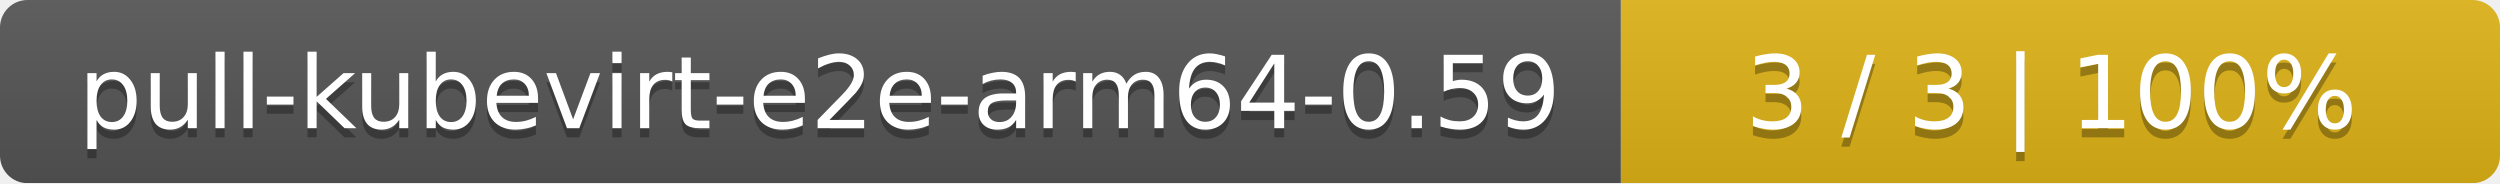
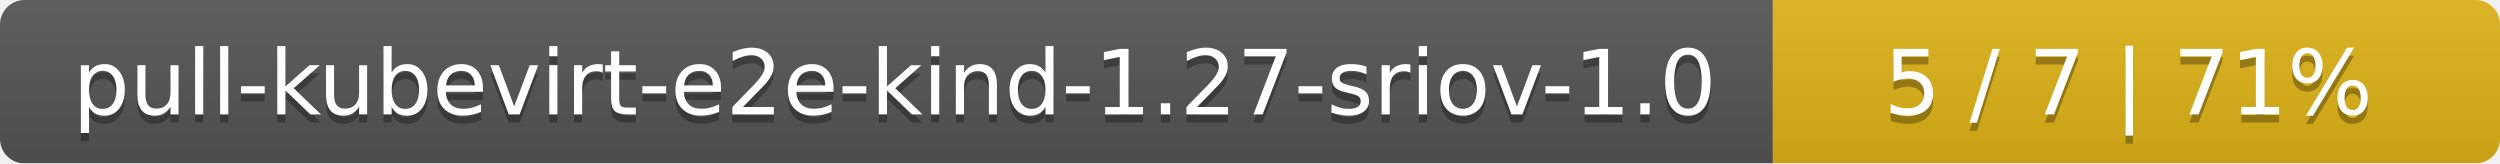
- <svg xmlns="http://www.w3.org/2000/svg" width="273" height="20">
+ <svg xmlns="http://www.w3.org/2000/svg" width="306" height="20">
  <linearGradient id="smooth" x2="0" y2="100%">
    <stop offset="0" stop-color="#bbb" stop-opacity=".1" />
    <stop offset="1" stop-opacity=".1" />
  </linearGradient>
  <mask id="round">
-     <rect width="273" height="20" rx="3" fill="#fff" />
+     <rect width="306" height="20" rx="3" fill="#fff" />
  </mask>
  <g mask="url(#round)">
-     <rect width="177" height="20" fill="#555" />
-     <rect x="177" width="96" height="20" fill="#dfb317" />
-     <rect width="273" height="20" fill="url(#smooth)" />
+     <rect width="217" height="20" fill="#555" />
+     <rect x="217" width="89" height="20" fill="#dfb317" />
+     <rect width="306" height="20" fill="url(#smooth)" />
  </g>
  <g fill="#fff" text-anchor="middle" font-family="DejaVu Sans,Verdana,Geneva,sans-serif" font-size="11">
-     <text x="89.5" y="15" fill="#010101" fill-opacity=".3">pull-kubevirt-e2e-arm64-0.59</text>
-     <text x="89.5" y="14">pull-kubevirt-e2e-arm64-0.59</text>
-     <text x="224" y="15" fill="#010101" fill-opacity=".3">3 / 3    |    100%</text>
-     <text x="224" y="14">3 / 3    |    100%</text>
+     <text x="109.5" y="15" fill="#010101" fill-opacity=".3">pull-kubevirt-e2e-kind-1.27-sriov-1.0</text>
+     <text x="109.5" y="14">pull-kubevirt-e2e-kind-1.27-sriov-1.0</text>
+     <text x="260.5" y="15" fill="#010101" fill-opacity=".3">5 / 7    |    71%</text>
+     <text x="260.5" y="14">5 / 7    |    71%</text>
  </g>
</svg>
